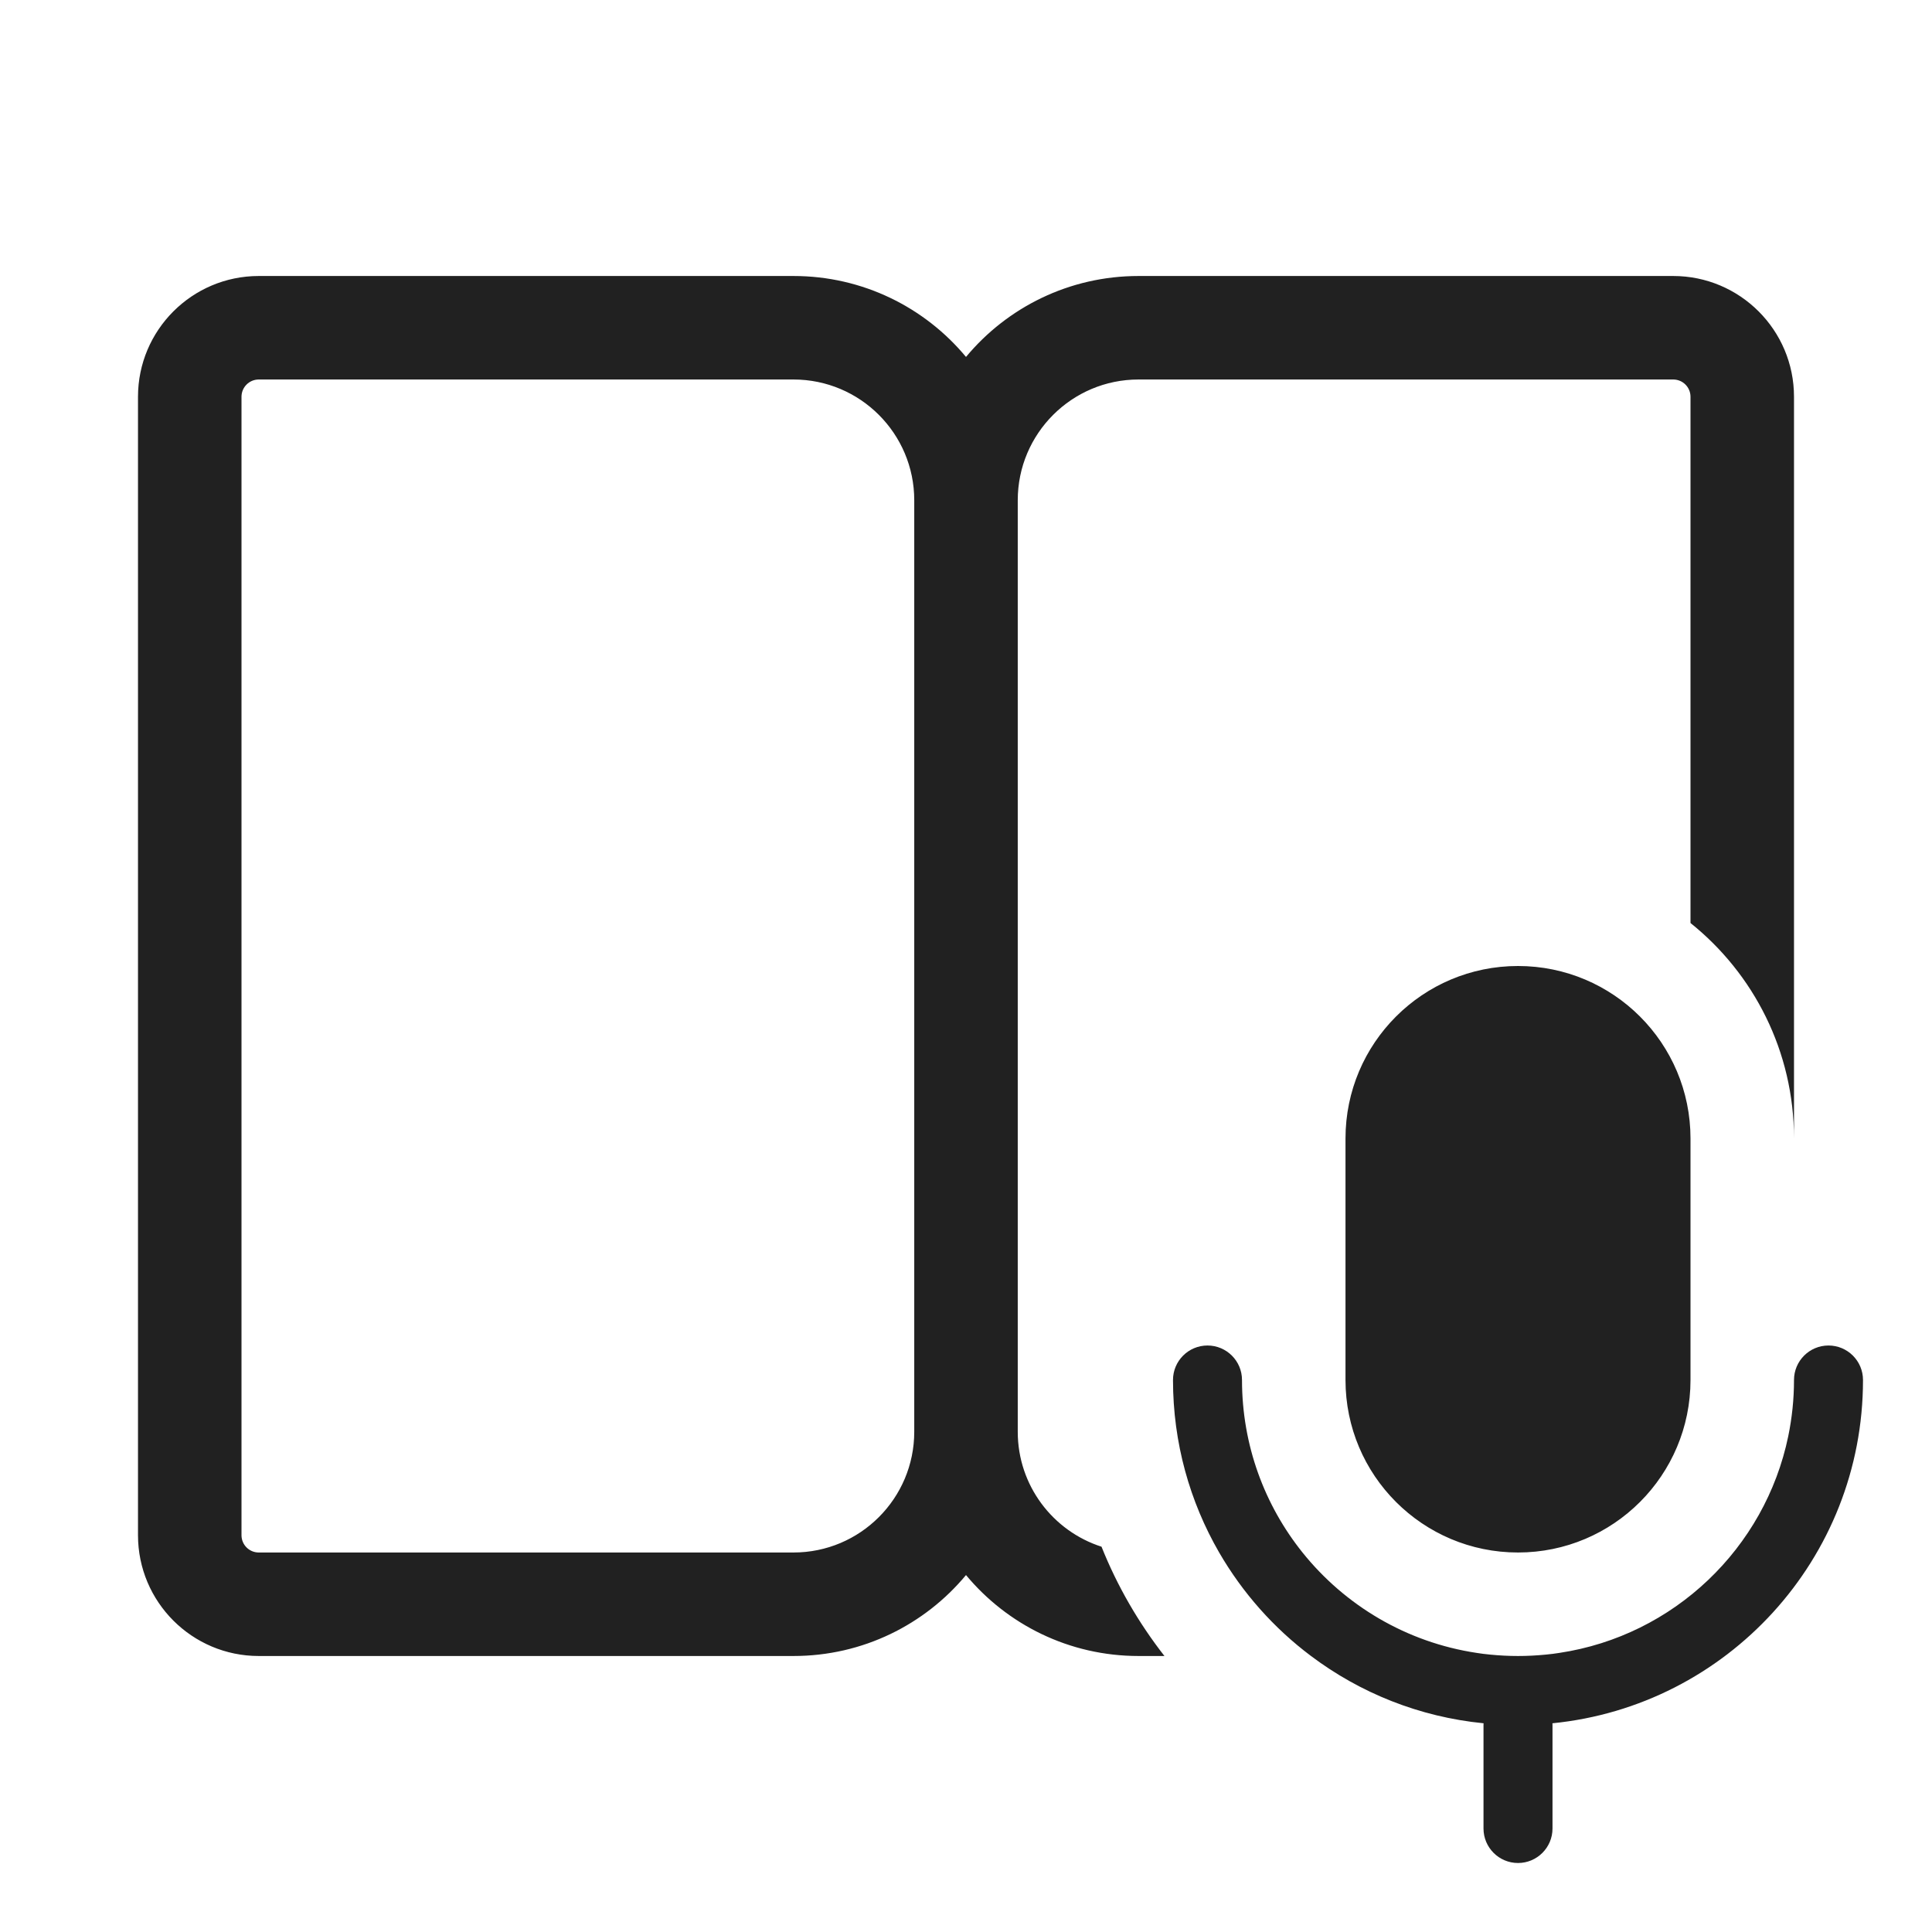
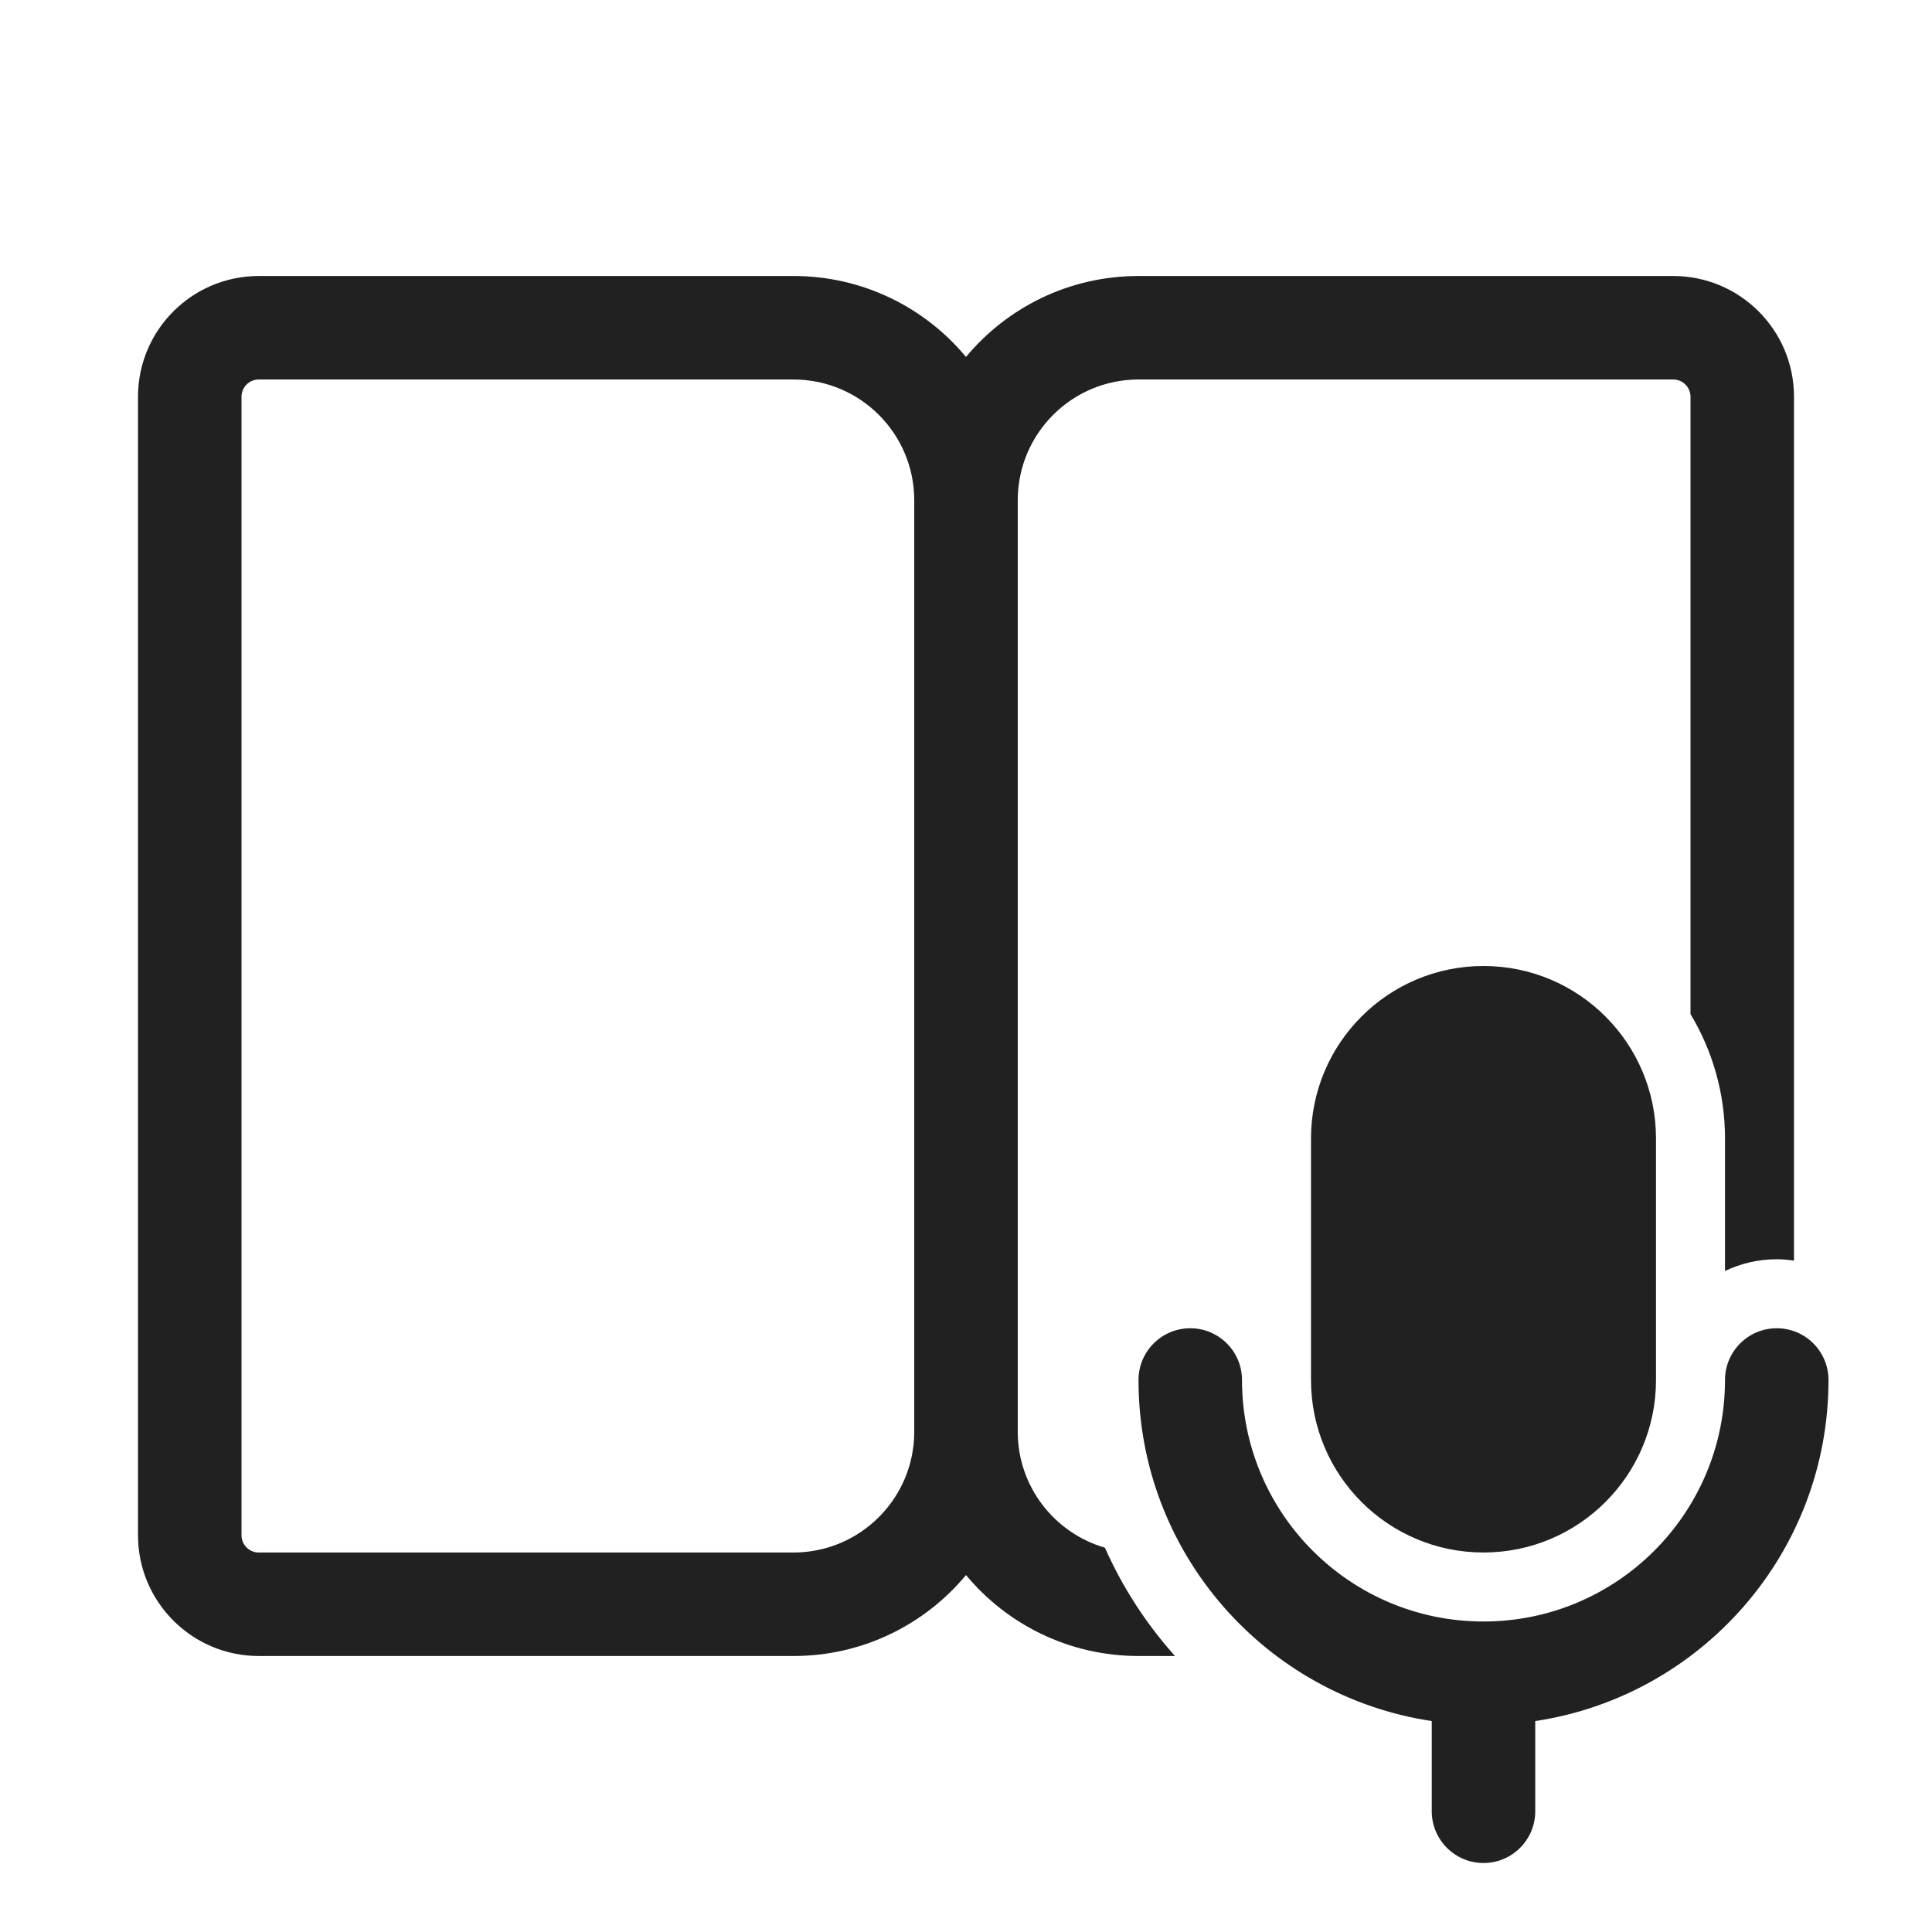
<svg xmlns="http://www.w3.org/2000/svg" width="28" height="28" viewBox="0 0 28 28" fill="none">
-   <path d="M11.5 4C12.505 4 13.404 4.456 14 5.173C14.596 4.456 15.495 4 16.5 4H24.25C25.216 4 26 4.784 26 5.75V16.5C26 15.237 25.415 14.11 24.5 13.377V5.75C24.5 5.612 24.388 5.5 24.25 5.5H16.5C15.534 5.5 14.75 6.284 14.75 7.25V20.75C14.75 21.529 15.26 22.19 15.964 22.416C16.193 22.989 16.502 23.521 16.876 24H16.5C15.495 24 14.596 23.544 14 22.827C13.404 23.544 12.505 24 11.5 24H3.75C2.784 24 2 23.216 2 22.25V5.75C2 4.784 2.784 4 3.75 4H11.5ZM13.25 20.75V7.25C13.25 6.284 12.466 5.5 11.5 5.5H3.75C3.612 5.5 3.5 5.612 3.5 5.75V22.25C3.5 22.388 3.612 22.5 3.75 22.5H11.5C12.466 22.5 13.25 21.716 13.25 20.75ZM17.669 22.5C17.244 21.765 17 20.911 17 20C17 19.724 17.224 19.5 17.5 19.5C17.776 19.5 18 19.724 18 20C18 20.946 18.328 21.815 18.877 22.5C19.492 23.267 20.383 23.802 21.4 23.955C21.462 23.965 21.525 23.973 21.589 23.979C21.592 23.98 21.596 23.98 21.599 23.98C21.731 23.993 21.865 24 22 24C22.135 24 22.269 23.993 22.401 23.98C22.404 23.98 22.408 23.98 22.411 23.979C22.475 23.973 22.538 23.965 22.6 23.955C24.257 23.706 25.581 22.44 25.917 20.813C25.971 20.55 26 20.279 26 20C26 19.724 26.224 19.5 26.5 19.5C26.776 19.5 27 19.724 27 20C27 22.593 25.026 24.725 22.499 24.975C22.5 24.983 22.5 24.992 22.5 25V26.5C22.5 26.776 22.276 27 22 27C21.724 27 21.5 26.776 21.5 26.5V25C21.5 24.992 21.5 24.983 21.501 24.975C20.568 24.883 19.71 24.534 19 24C18.461 23.596 18.008 23.085 17.669 22.5ZM22 14C20.619 14 19.5 15.119 19.5 16.5V20C19.5 21.381 20.619 22.5 22 22.5C23.381 22.5 24.5 21.381 24.5 20V16.5C24.5 15.119 23.381 14 22 14Z" fill="#212121" />
+   <path d="M25.75 19.25C26.164 19.25 26.5 19.586 26.5 20C26.5 22.506 24.656 24.581 22.25 24.943V26.25C22.25 26.664 21.914 27 21.5 27C21.086 27 20.75 26.664 20.75 26.25V24.943C18.344 24.581 16.5 22.506 16.5 20C16.5 19.586 16.836 19.25 17.25 19.25C17.664 19.25 18 19.586 18 20C18 21.933 19.567 23.5 21.5 23.5C23.433 23.5 25 21.933 25 20C25 19.586 25.336 19.25 25.75 19.25ZM11.5 4C12.505 4 13.404 4.456 14 5.173C14.596 4.456 15.495 4 16.5 4H24.25C25.216 4 26 4.784 26 5.75V18.27C25.918 18.258 25.835 18.25 25.75 18.25C25.481 18.25 25.227 18.312 25 18.42V16.5C25 15.841 24.817 15.224 24.5 14.697V5.75C24.5 5.612 24.388 5.5 24.25 5.5H16.5C15.534 5.5 14.75 6.284 14.75 7.25V20.75C14.75 21.547 15.284 22.218 16.013 22.43C16.269 23.007 16.613 23.536 17.029 24H16.5C15.495 24 14.596 23.544 14 22.827C13.404 23.544 12.505 24 11.5 24H3.75C2.784 24 2 23.216 2 22.25V5.75C2 4.784 2.784 4 3.75 4H11.5ZM3.75 5.5C3.612 5.5 3.5 5.612 3.5 5.75V22.25C3.5 22.388 3.612 22.5 3.75 22.5H11.5C12.466 22.5 13.25 21.716 13.25 20.75V7.25C13.25 6.284 12.466 5.5 11.5 5.5H3.75ZM21.5 14C22.881 14 24 15.119 24 16.5V20C24 21.381 22.881 22.5 21.5 22.5C20.119 22.5 19 21.381 19 20V16.5C19 15.119 20.119 14 21.5 14Z" fill="#212121" />
</svg>
